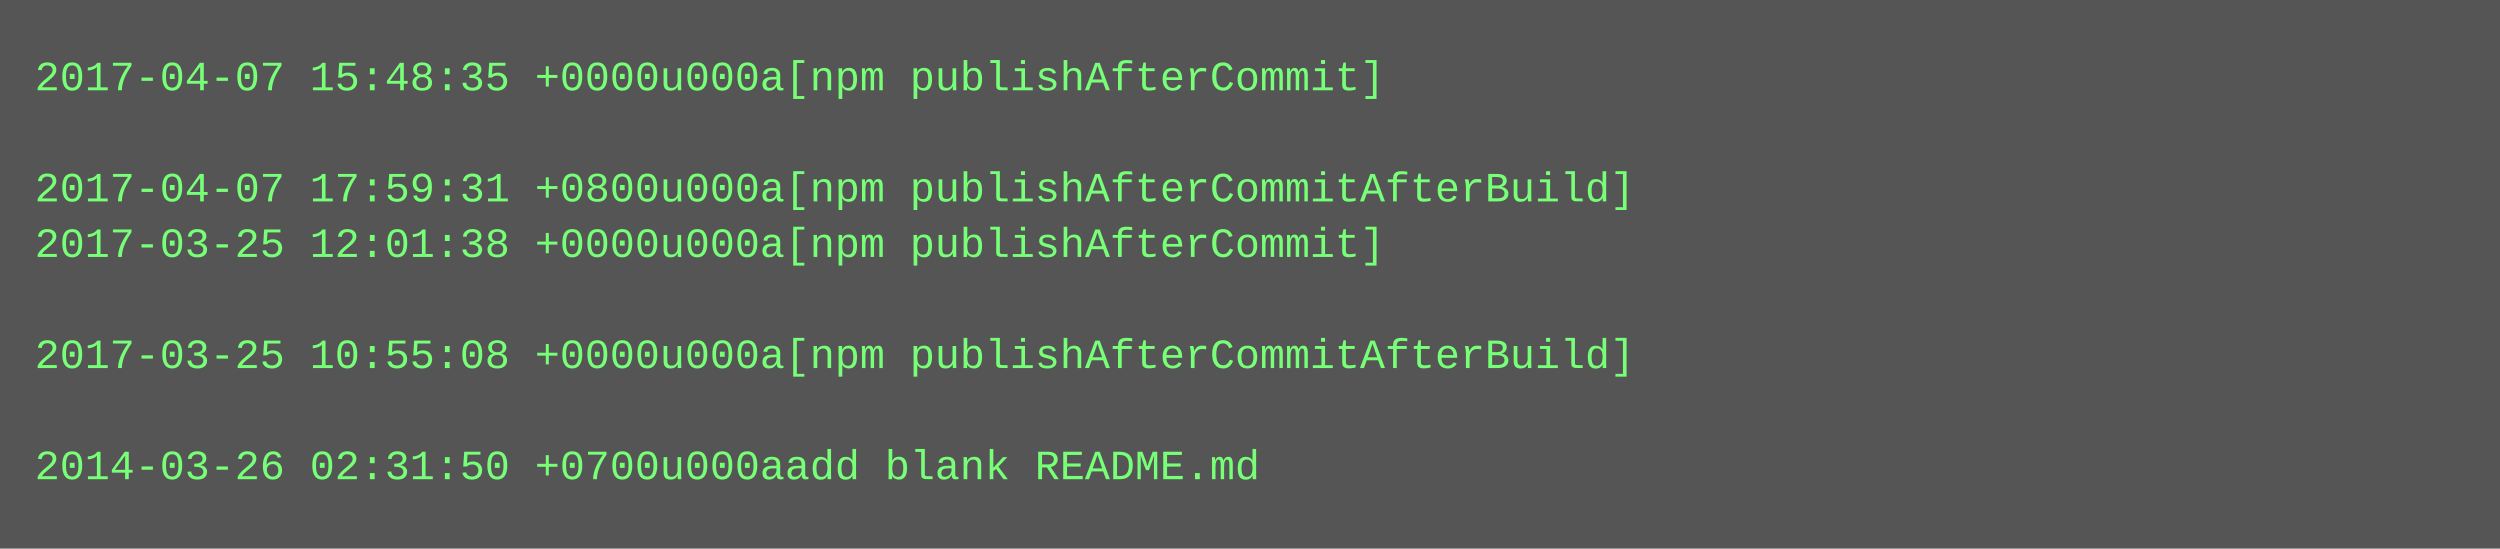
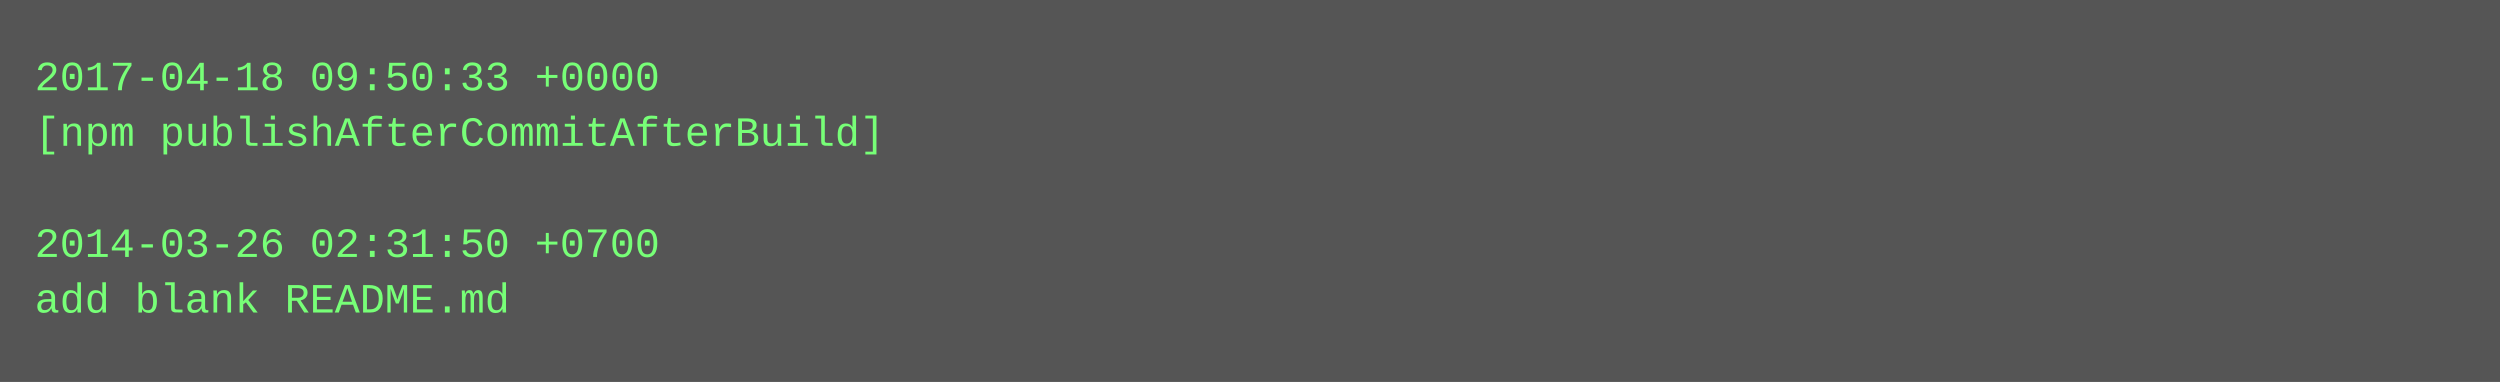
- <svg xmlns="http://www.w3.org/2000/svg" height="158" width="720">
-   <rect height="158" fill="#555" width="720" />
+ <svg xmlns="http://www.w3.org/2000/svg" height="110" width="720">
+   <rect height="110" fill="#555" width="720" />
  <text fill="#7f7" font-family="Courier New" font-size="12" xml:space="preserve">
-     <tspan x="10" y="26">2017-04-07 15:48:35 +0000u000a[npm publishAfterCommit]</tspan>
-     <tspan x="10" y="42" />
-     <tspan x="10" y="58">2017-04-07 17:59:31 +0800u000a[npm publishAfterCommitAfterBuild]</tspan>
-     <tspan x="10" y="74">2017-03-25 12:01:38 +0000u000a[npm publishAfterCommit]</tspan>
-     <tspan x="10" y="90" />
-     <tspan x="10" y="106">2017-03-25 10:55:08 +0000u000a[npm publishAfterCommitAfterBuild]</tspan>
-     <tspan x="10" y="122" />
-     <tspan x="10" y="138">2014-03-26 02:31:50 +0700u000aadd blank README.md</tspan>
+     <tspan x="10" y="26">2017-04-18 09:50:33 +0000</tspan>
+     <tspan x="10" y="42">[npm publishAfterCommitAfterBuild]</tspan>
+     <tspan x="10" y="58" />
+     <tspan x="10" y="74">2014-03-26 02:31:50 +0700</tspan>
+     <tspan x="10" y="90">add blank README.md</tspan>
  </text>
</svg>
